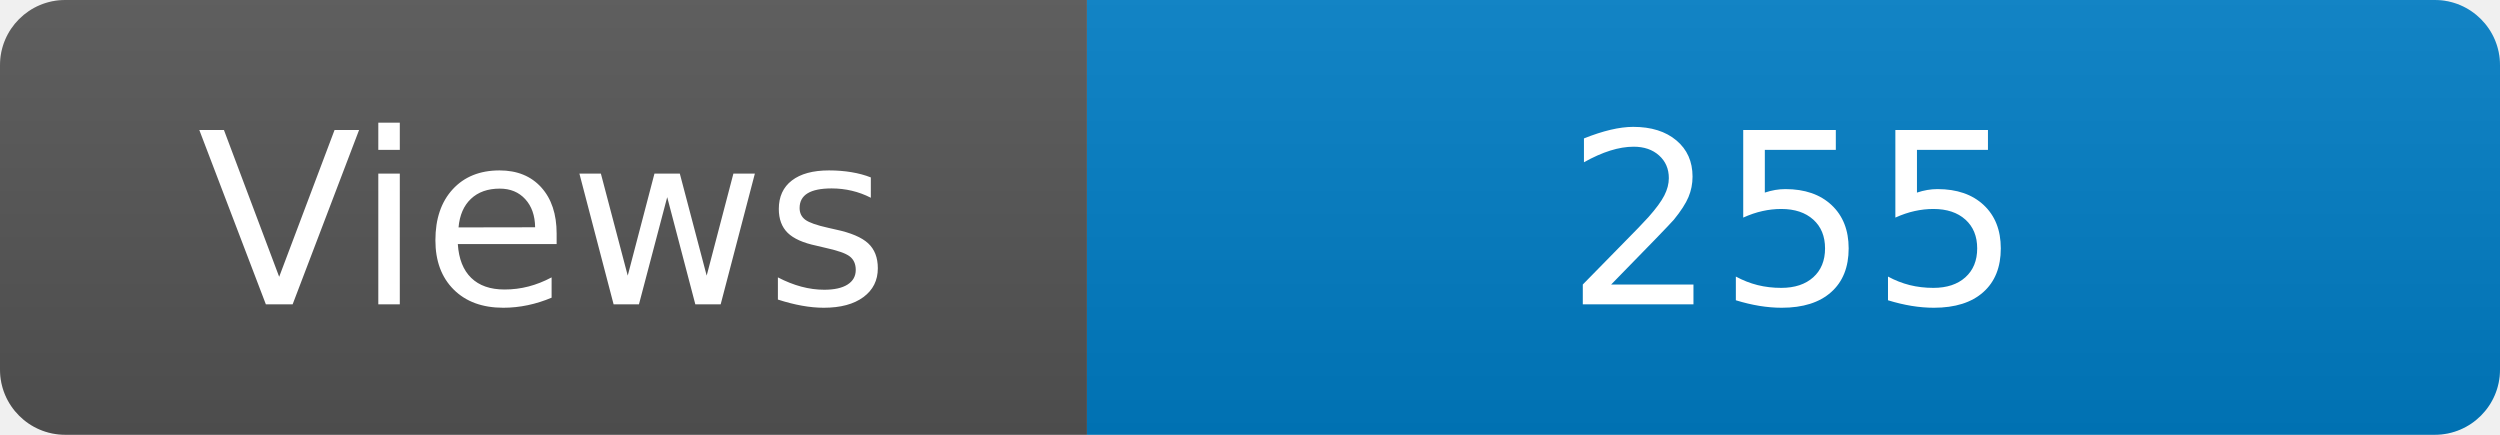
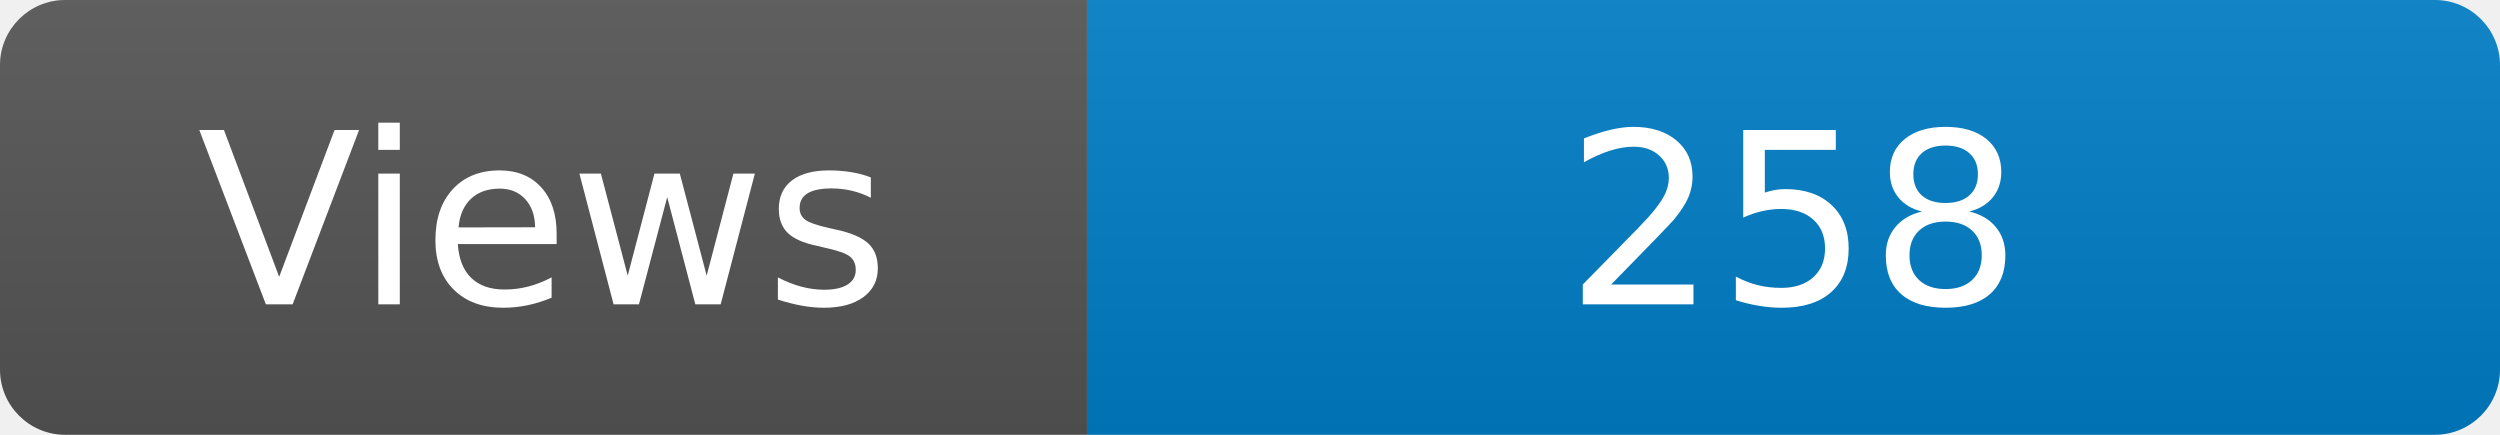
<svg xmlns="http://www.w3.org/2000/svg" width="115" height="20" role="img" aria-label="Maintained?: yes">
  <linearGradient id="s" x2="0" y2="100%">
    <stop offset="0" stop-color="#bbb" stop-opacity=".1" />
    <stop offset="1" stop-opacity=".1" />
  </linearGradient>
  <clipPath id="r">
    <rect width="115" height="20" rx="3" fill="#fff" />
  </clipPath>
  <g clip-path="url(#r)">
    <rect width="50" height="20" fill="#555" />
    <rect x="50" width="160" height="20" fill="#007ec6" />
    <rect width="115" height="20" fill="url(#s)" />
  </g>
  <g fill="#fff" text-anchor="middle" font-family="Verdana,Geneva,DejaVu Sans,sans-serif" font-size="110">
    <text x="250" y="140" transform="scale(.1)" fill="#fff">Views</text>
-     <text x="825" y="140" transform="scale(.1)" fill="#fff">255</text>
+     <text x="825" y="140" transform="scale(.1)" fill="#fff">258</text>
  </g>
</svg>
